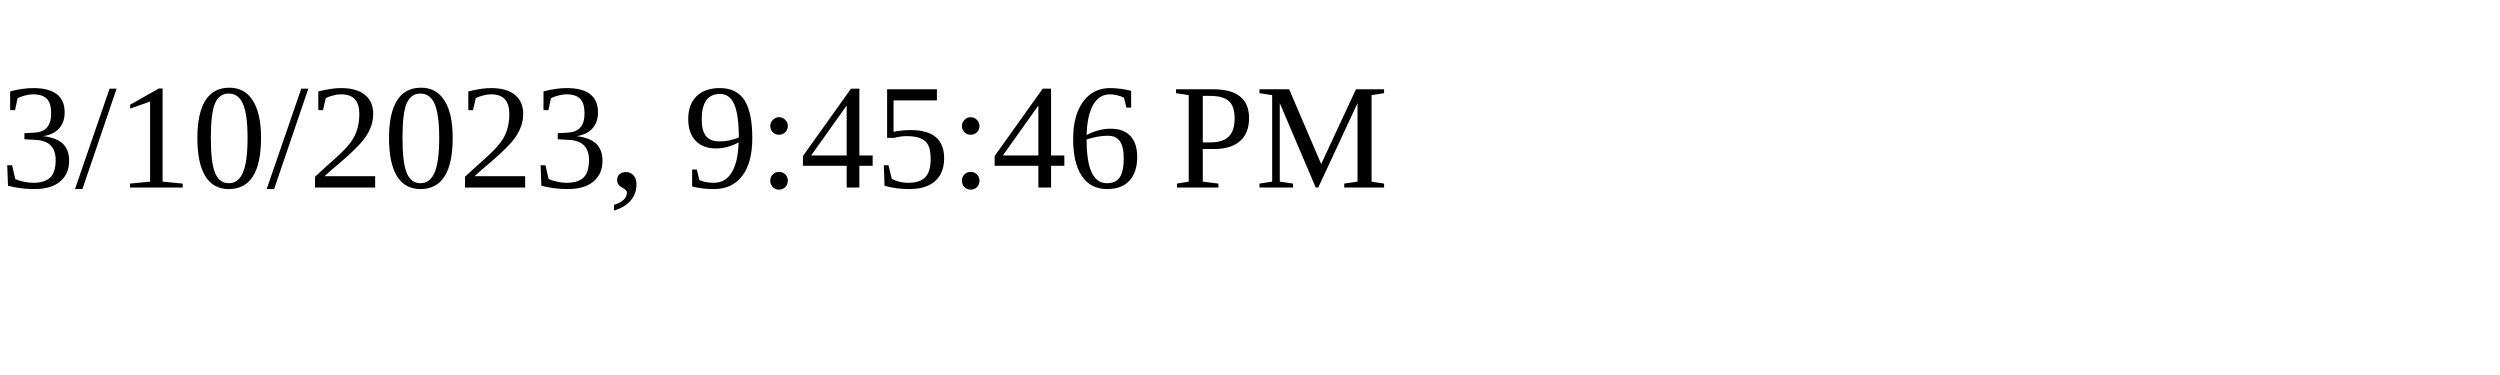
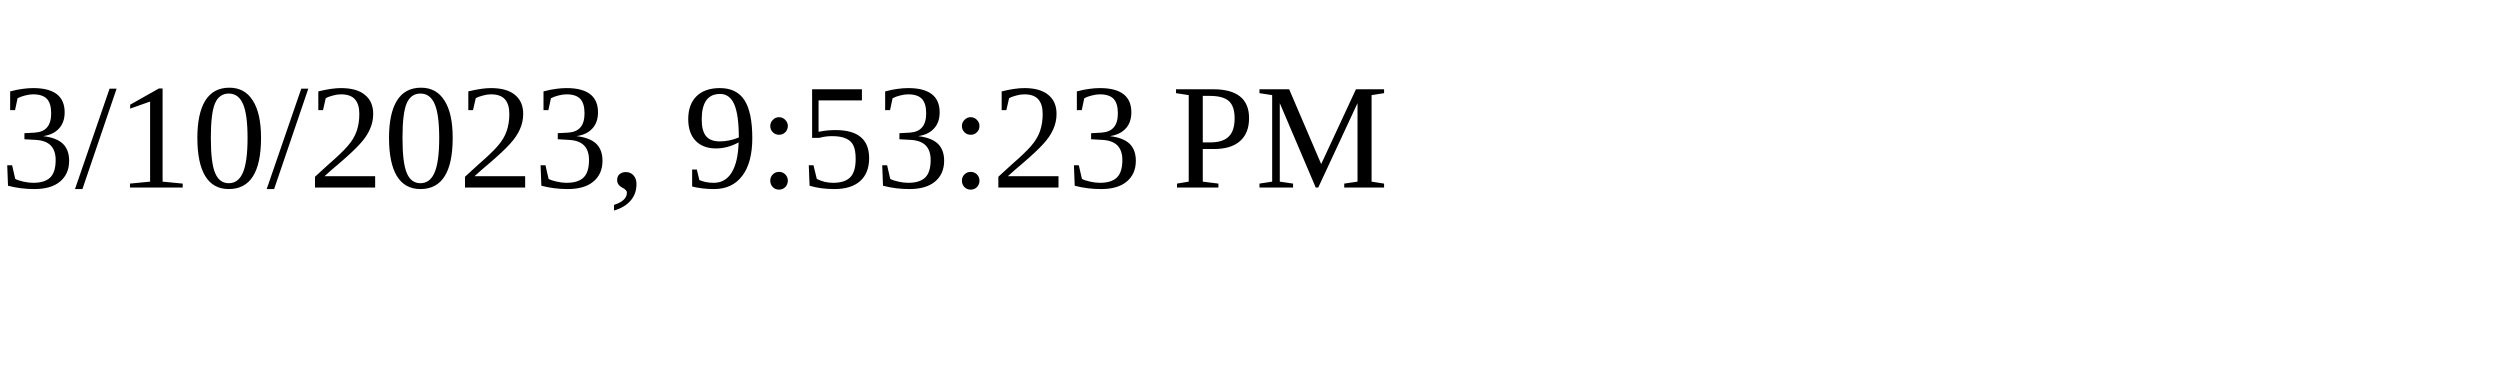
<svg xmlns="http://www.w3.org/2000/svg" height="30" width="200">
-   <text x="0" y="15">3/10/2023, 9:45:46 PM</text>
+   <text x="0" y="15">3/10/2023, 9:53:23 PM</text>
</svg>
